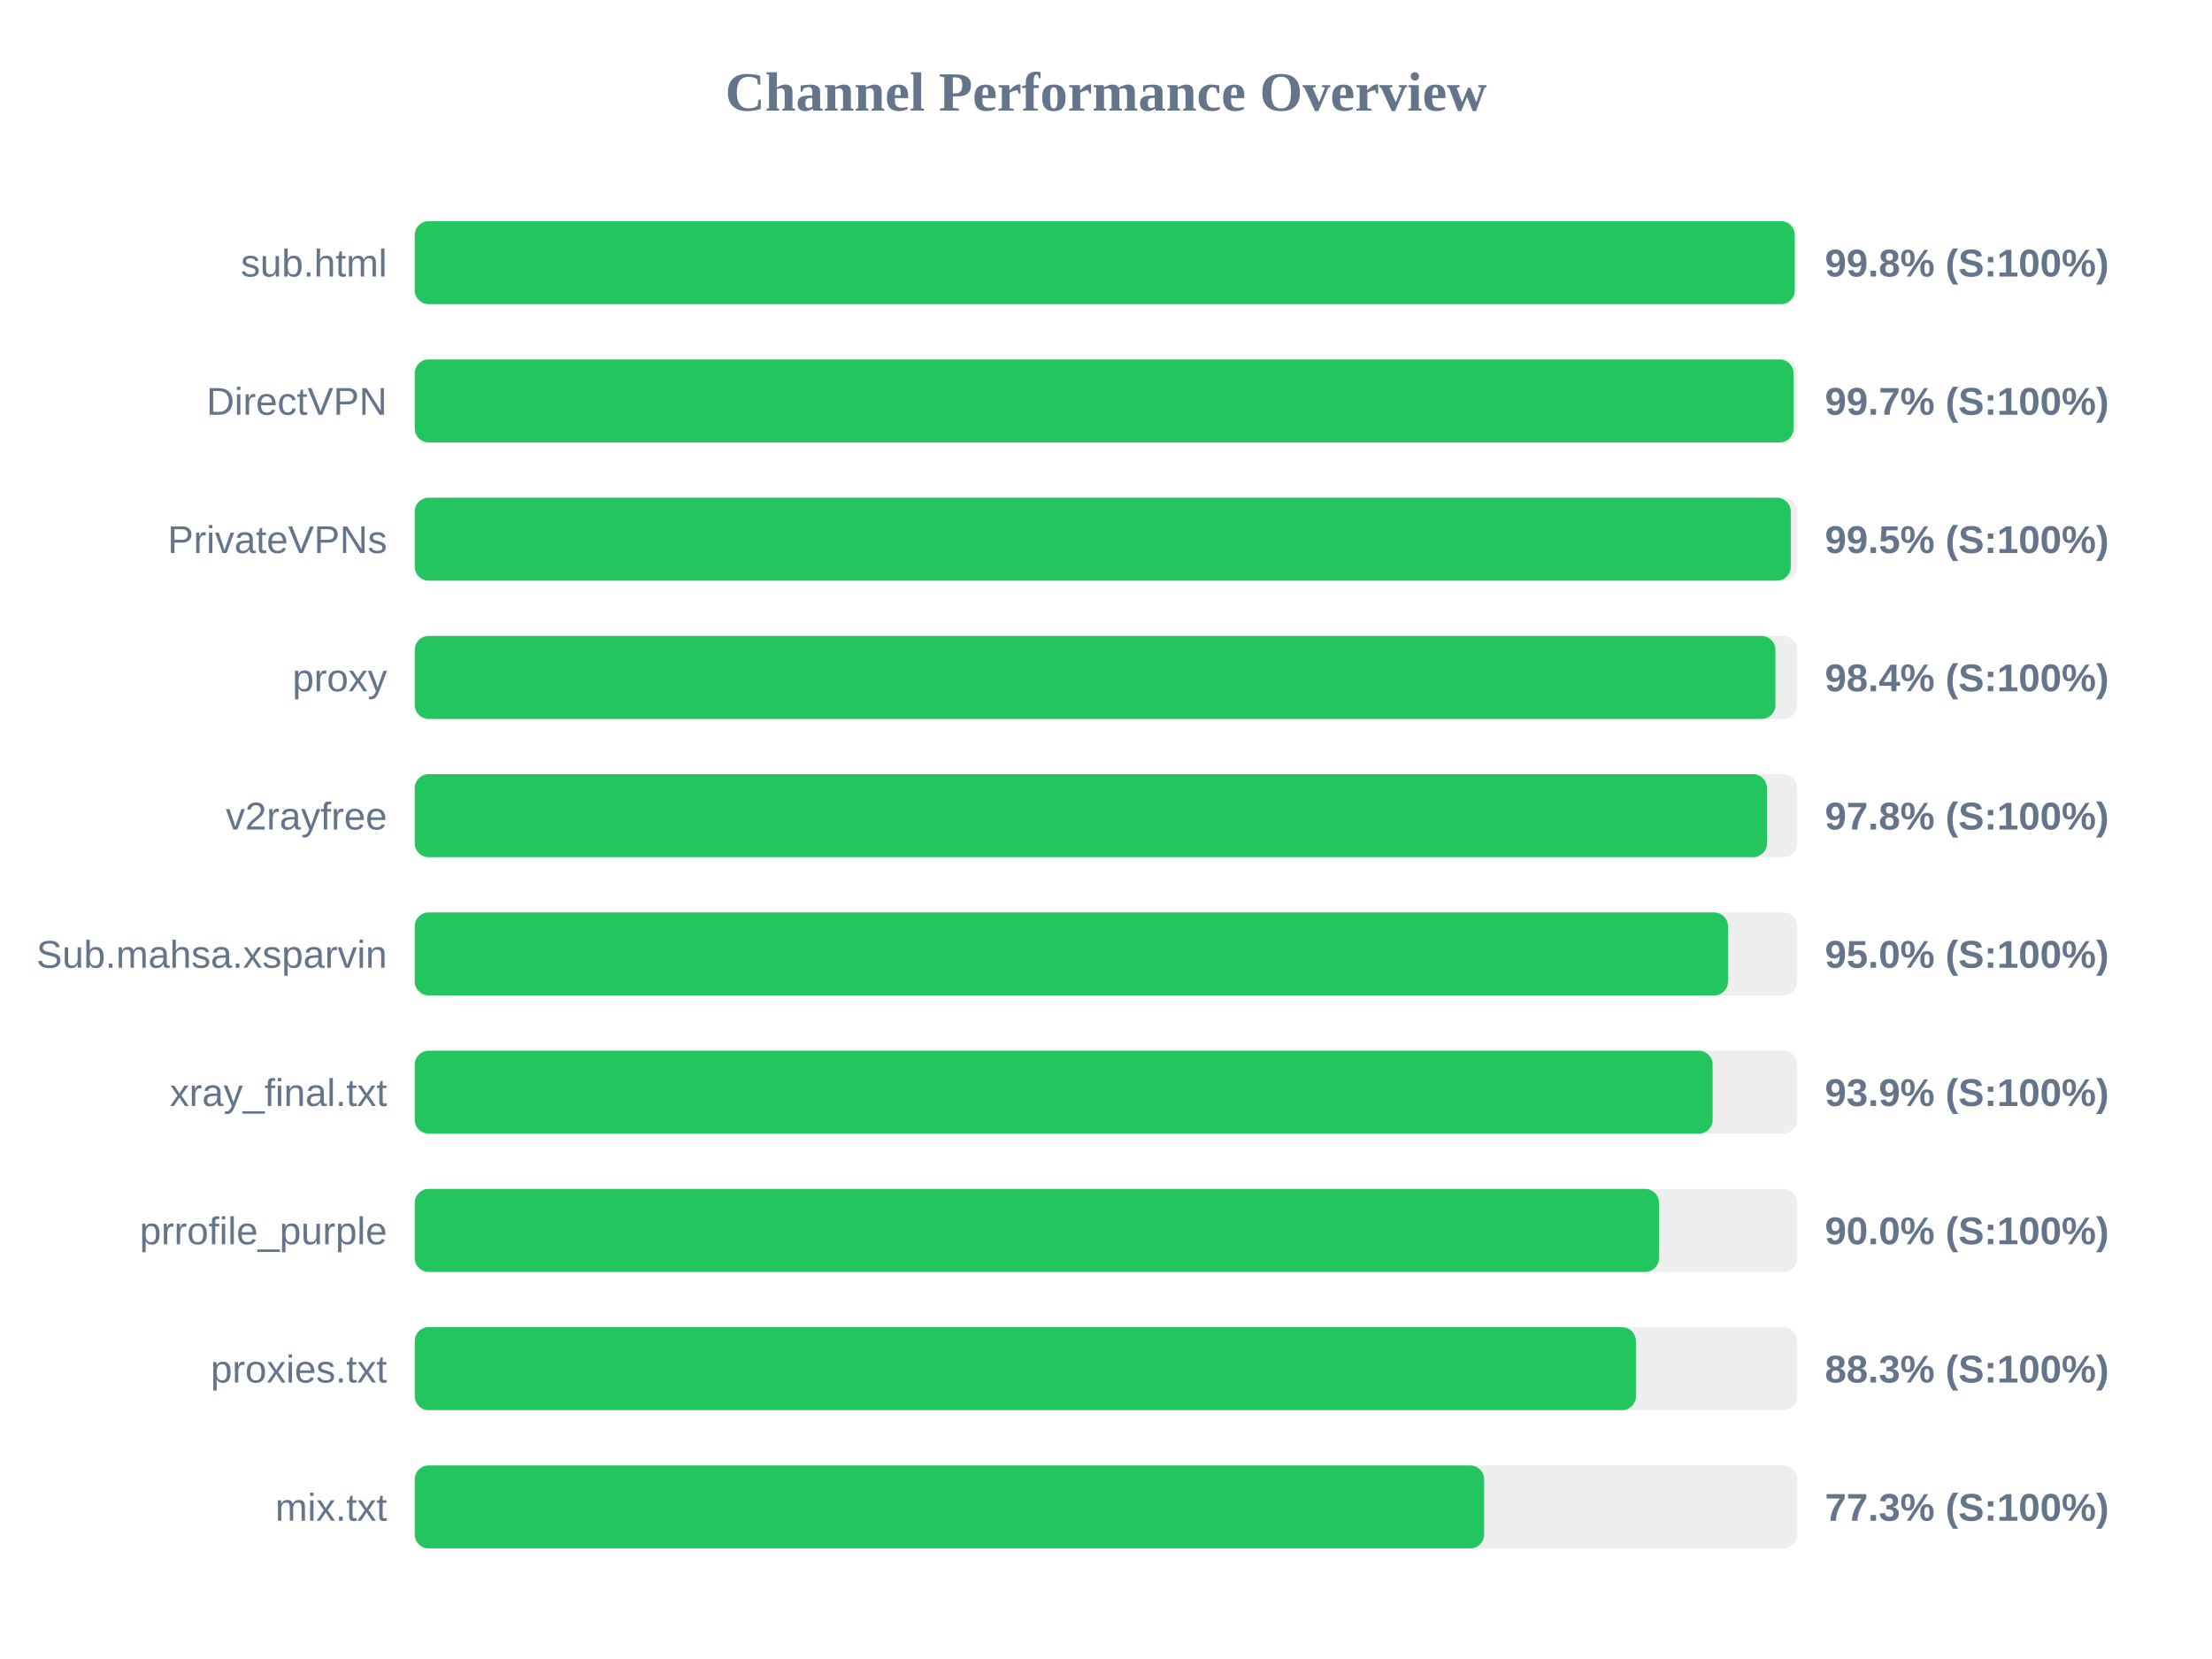
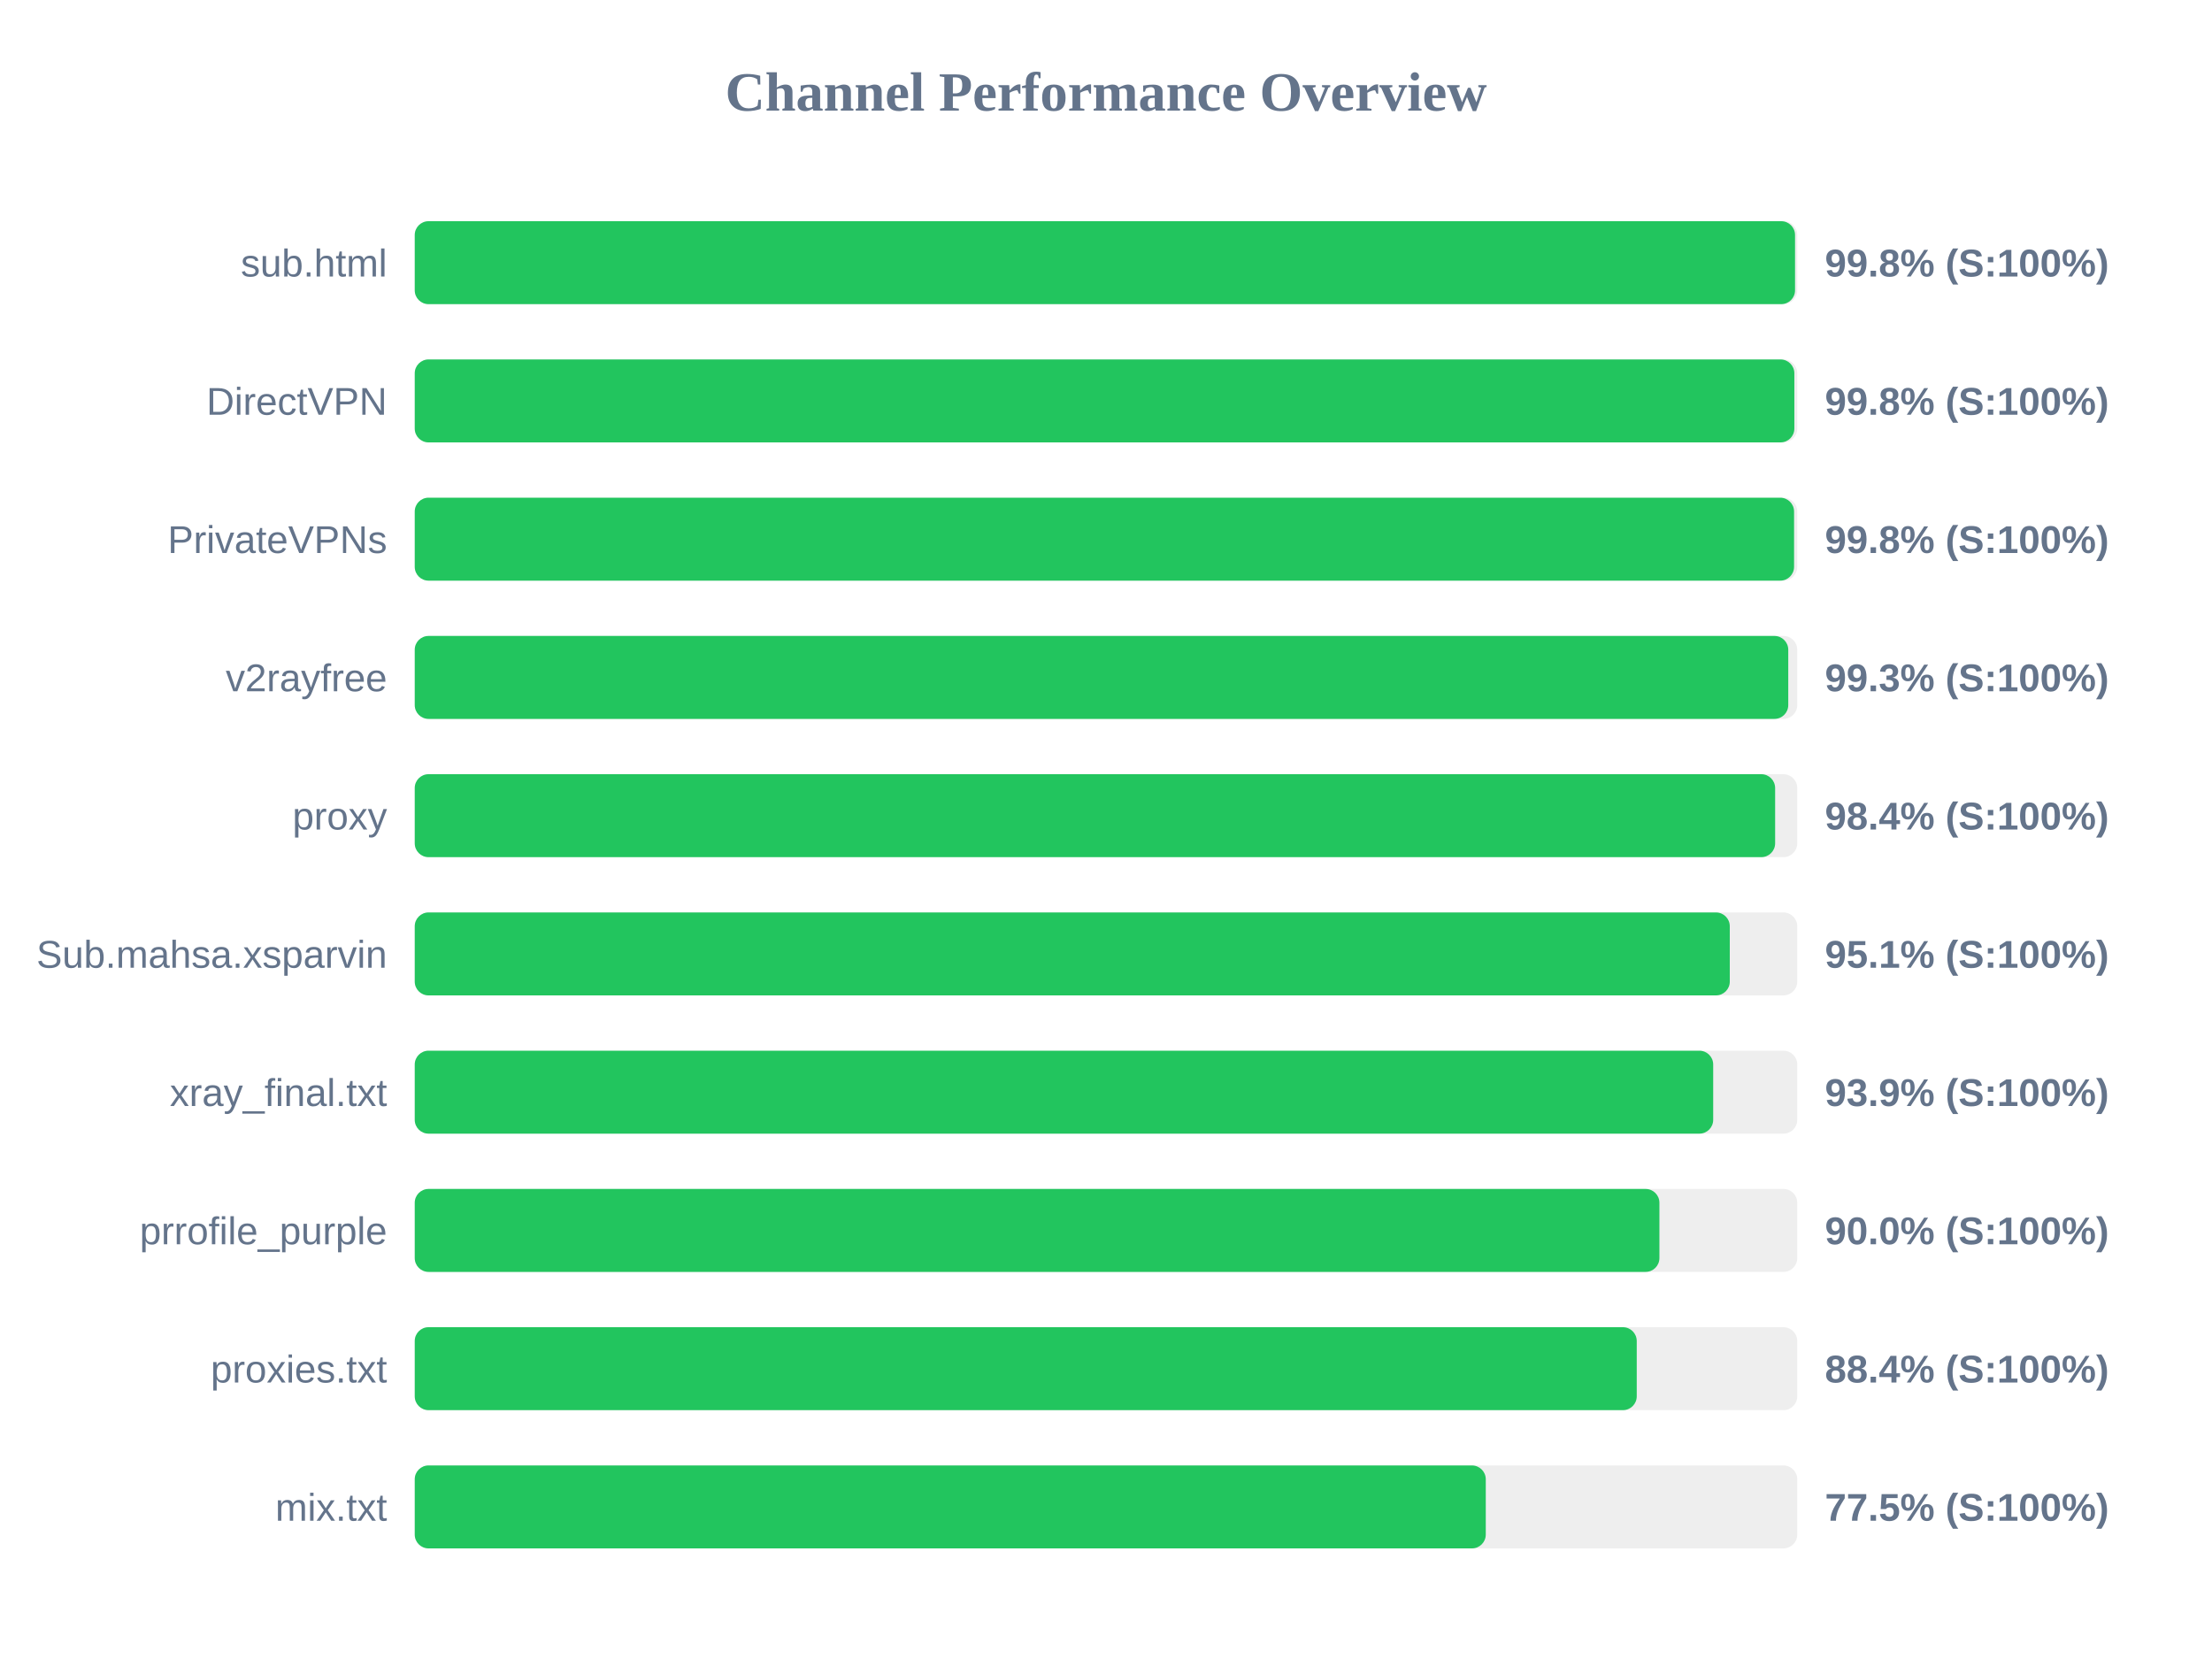
<svg xmlns="http://www.w3.org/2000/svg" width="800" height="600" version="1.1">
  <style>
        .row { font: 14px Arial; fill: #64748b; }
        .score { font: bold 14px Arial; fill: #64748b; }
    </style>
  <text x="400" y="40" text-anchor="middle" font-size="20px" font-weight="bold" fill="#64748b">Channel Performance Overview</text>
  <rect x="150" y="80" width="500" height="30" fill="#eee" rx="5" />
-   <rect x="150" y="80" width="499.1" height="30" fill="#22c55e" rx="5" />
+   <rect x="150" y="80" width="499.2" height="30" fill="#22c55e" rx="5" />
  <text x="140" y="100" text-anchor="end" class="row">sub.html</text>
  <text x="660" y="100" text-anchor="start" class="score">99.8% (S:100%)</text>
  <rect x="150" y="130" width="500" height="30" fill="#eee" rx="5" />
-   <rect x="150" y="130" width="498.65" height="30" fill="#22c55e" rx="5" />
+   <rect x="150" y="130" width="498.95" height="30" fill="#22c55e" rx="5" />
  <text x="140" y="150" text-anchor="end" class="row">DirectVPN</text>
-   <text x="660" y="150" text-anchor="start" class="score">99.7% (S:100%)</text>
+   <text x="660" y="150" text-anchor="start" class="score">99.8% (S:100%)</text>
  <rect x="150" y="180" width="500" height="30" fill="#eee" rx="5" />
-   <rect x="150" y="180" width="497.65" height="30" fill="#22c55e" rx="5" />
+   <rect x="150" y="180" width="498.85" height="30" fill="#22c55e" rx="5" />
  <text x="140" y="200" text-anchor="end" class="row">PrivateVPNs</text>
-   <text x="660" y="200" text-anchor="start" class="score">99.5% (S:100%)</text>
+   <text x="660" y="200" text-anchor="start" class="score">99.8% (S:100%)</text>
  <rect x="150" y="230" width="500" height="30" fill="#eee" rx="5" />
-   <rect x="150" y="230" width="492.1" height="30" fill="#22c55e" rx="5" />
-   <text x="140" y="250" text-anchor="end" class="row">proxy</text>
-   <text x="660" y="250" text-anchor="start" class="score">98.4% (S:100%)</text>
+   <rect x="150" y="230" width="496.75" height="30" fill="#22c55e" rx="5" />
+   <text x="140" y="250" text-anchor="end" class="row">v2rayfree</text>
+   <text x="660" y="250" text-anchor="start" class="score">99.3% (S:100%)</text>
  <rect x="150" y="280" width="500" height="30" fill="#eee" rx="5" />
-   <rect x="150" y="280" width="489.05" height="30" fill="#22c55e" rx="5" />
-   <text x="140" y="300" text-anchor="end" class="row">v2rayfree</text>
-   <text x="660" y="300" text-anchor="start" class="score">97.8% (S:100%)</text>
+   <rect x="150" y="280" width="492.0" height="30" fill="#22c55e" rx="5" />
+   <text x="140" y="300" text-anchor="end" class="row">proxy</text>
+   <text x="660" y="300" text-anchor="start" class="score">98.4% (S:100%)</text>
  <rect x="150" y="330" width="500" height="30" fill="#eee" rx="5" />
-   <rect x="150" y="330" width="474.95" height="30" fill="#22c55e" rx="5" />
+   <rect x="150" y="330" width="475.6" height="30" fill="#22c55e" rx="5" />
  <text x="140" y="350" text-anchor="end" class="row">Sub.mahsa.xsparvin</text>
-   <text x="660" y="350" text-anchor="start" class="score">95.0% (S:100%)</text>
+   <text x="660" y="350" text-anchor="start" class="score">95.1% (S:100%)</text>
  <rect x="150" y="380" width="500" height="30" fill="#eee" rx="5" />
-   <rect x="150" y="380" width="469.4" height="30" fill="#22c55e" rx="5" />
+   <rect x="150" y="380" width="469.6" height="30" fill="#22c55e" rx="5" />
  <text x="140" y="400" text-anchor="end" class="row">xray_final.txt</text>
  <text x="660" y="400" text-anchor="start" class="score">93.9% (S:100%)</text>
  <rect x="150" y="430" width="500" height="30" fill="#eee" rx="5" />
-   <rect x="150" y="430" width="450.0" height="30" fill="#22c55e" rx="5" />
+   <rect x="150" y="430" width="450.15" height="30" fill="#22c55e" rx="5" />
  <text x="140" y="450" text-anchor="end" class="row">prrofile_purple</text>
  <text x="660" y="450" text-anchor="start" class="score">90.0% (S:100%)</text>
  <rect x="150" y="480" width="500" height="30" fill="#eee" rx="5" />
-   <rect x="150" y="480" width="441.65" height="30" fill="#22c55e" rx="5" />
+   <rect x="150" y="480" width="441.95" height="30" fill="#22c55e" rx="5" />
  <text x="140" y="500" text-anchor="end" class="row">proxies.txt</text>
-   <text x="660" y="500" text-anchor="start" class="score">88.3% (S:100%)</text>
+   <text x="660" y="500" text-anchor="start" class="score">88.4% (S:100%)</text>
  <rect x="150" y="530" width="500" height="30" fill="#eee" rx="5" />
-   <rect x="150" y="530" width="386.75" height="30" fill="#22c55e" rx="5" />
+   <rect x="150" y="530" width="387.35" height="30" fill="#22c55e" rx="5" />
  <text x="140" y="550" text-anchor="end" class="row">mix.txt</text>
-   <text x="660" y="550" text-anchor="start" class="score">77.3% (S:100%)</text>
+   <text x="660" y="550" text-anchor="start" class="score">77.5% (S:100%)</text>
</svg>
